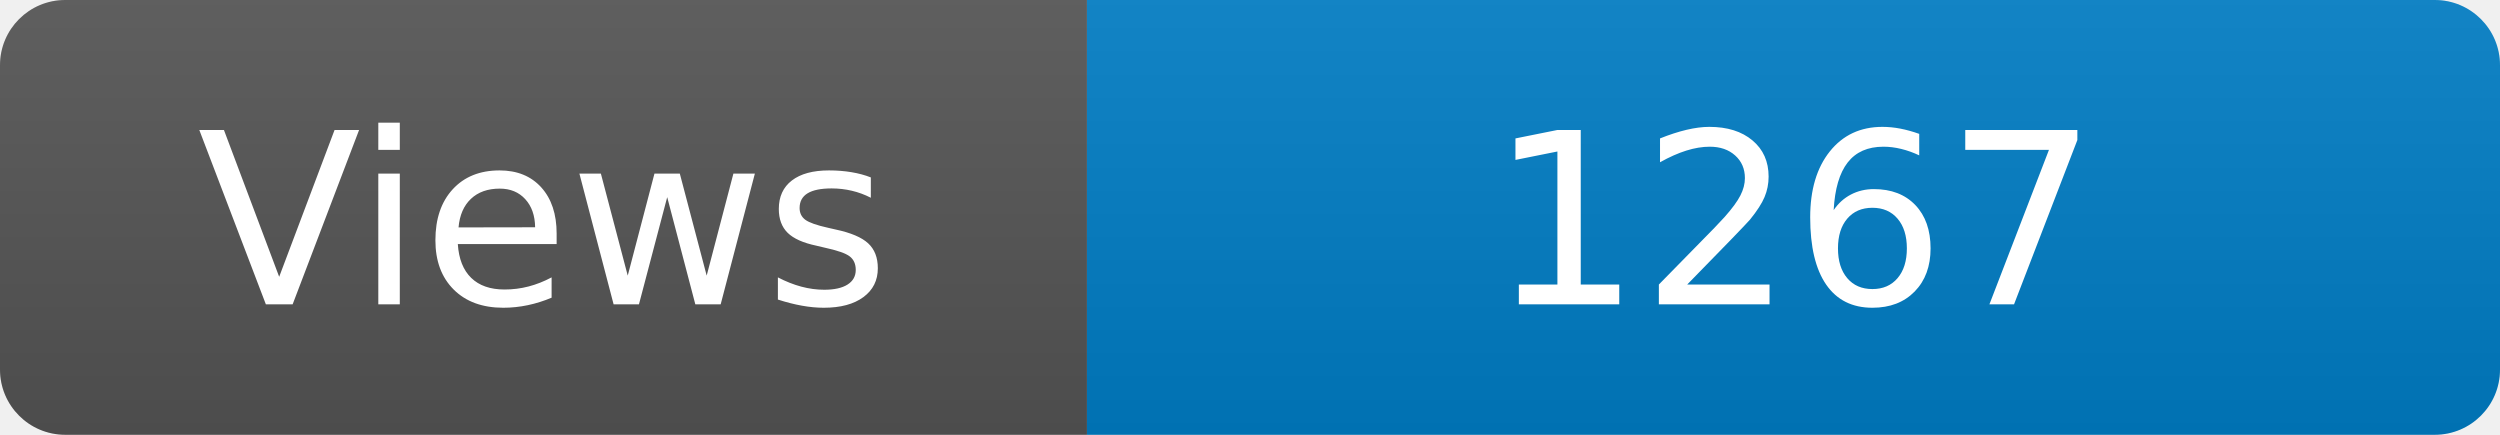
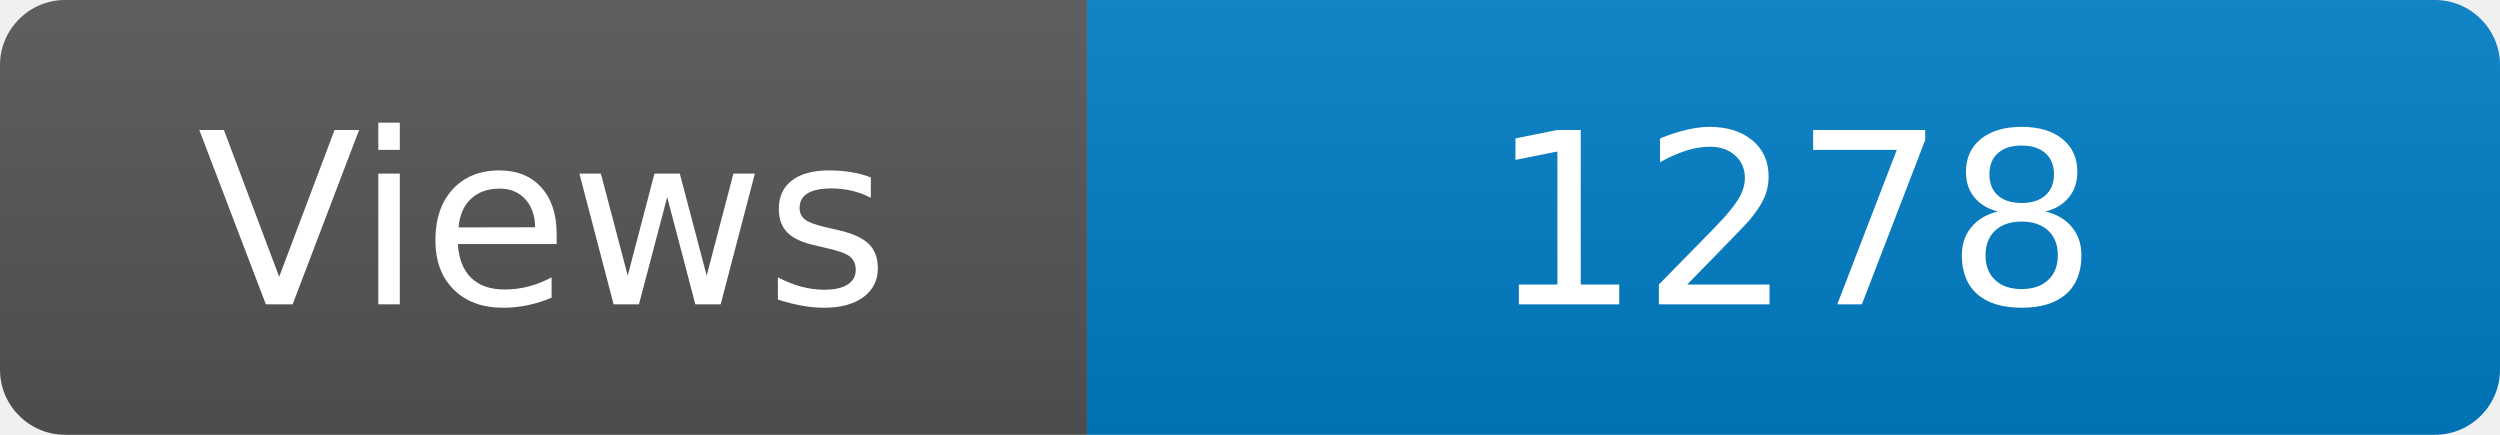
<svg xmlns="http://www.w3.org/2000/svg" width="115" height="20" role="img" aria-label="Maintained?: yes">
  <linearGradient id="s" x2="0" y2="100%">
    <stop offset="0" stop-color="#bbb" stop-opacity=".1" />
    <stop offset="1" stop-opacity=".1" />
  </linearGradient>
  <clipPath id="r">
    <rect width="115" height="20" rx="3" fill="#fff" />
  </clipPath>
  <g clip-path="url(#r)">
    <rect width="50" height="20" fill="#555" />
    <rect x="50" width="160" height="20" fill="#007ec6" />
    <rect width="115" height="20" fill="url(#s)" />
  </g>
  <g fill="#fff" text-anchor="middle" font-family="Verdana,Geneva,DejaVu Sans,sans-serif" font-size="110">
    <text x="250" y="140" transform="scale(.1)" fill="#fff">Views</text>
-     <text x="825" y="140" transform="scale(.1)" fill="#fff">1267</text>
+     <text x="825" y="140" transform="scale(.1)" fill="#fff">1278</text>
  </g>
</svg>
